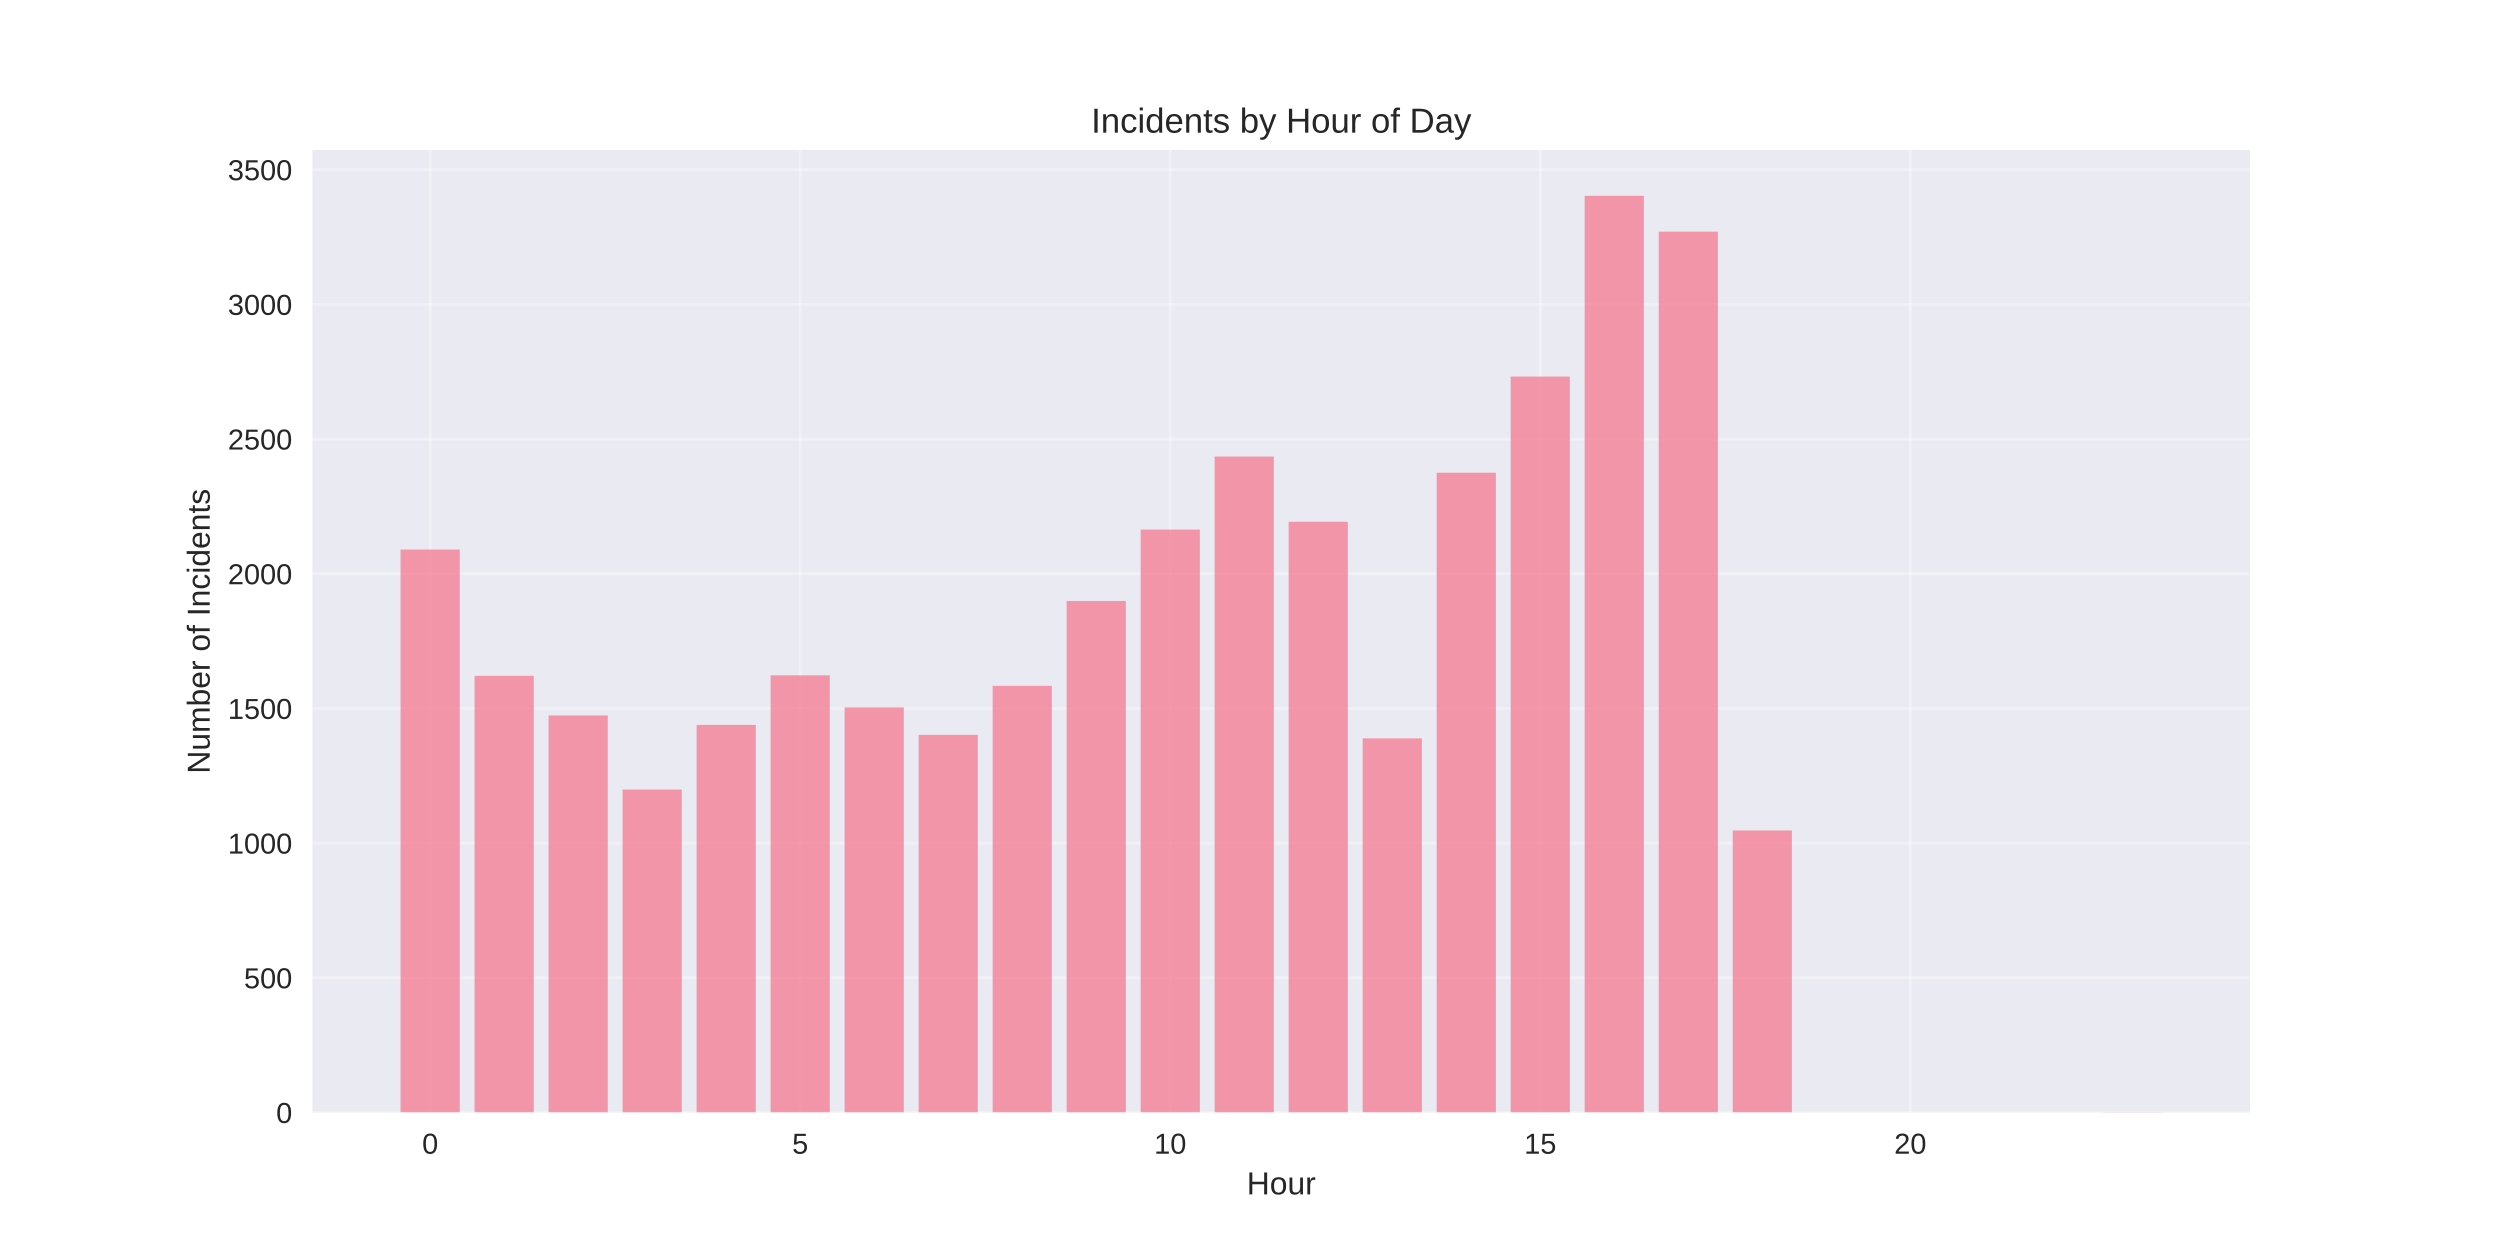
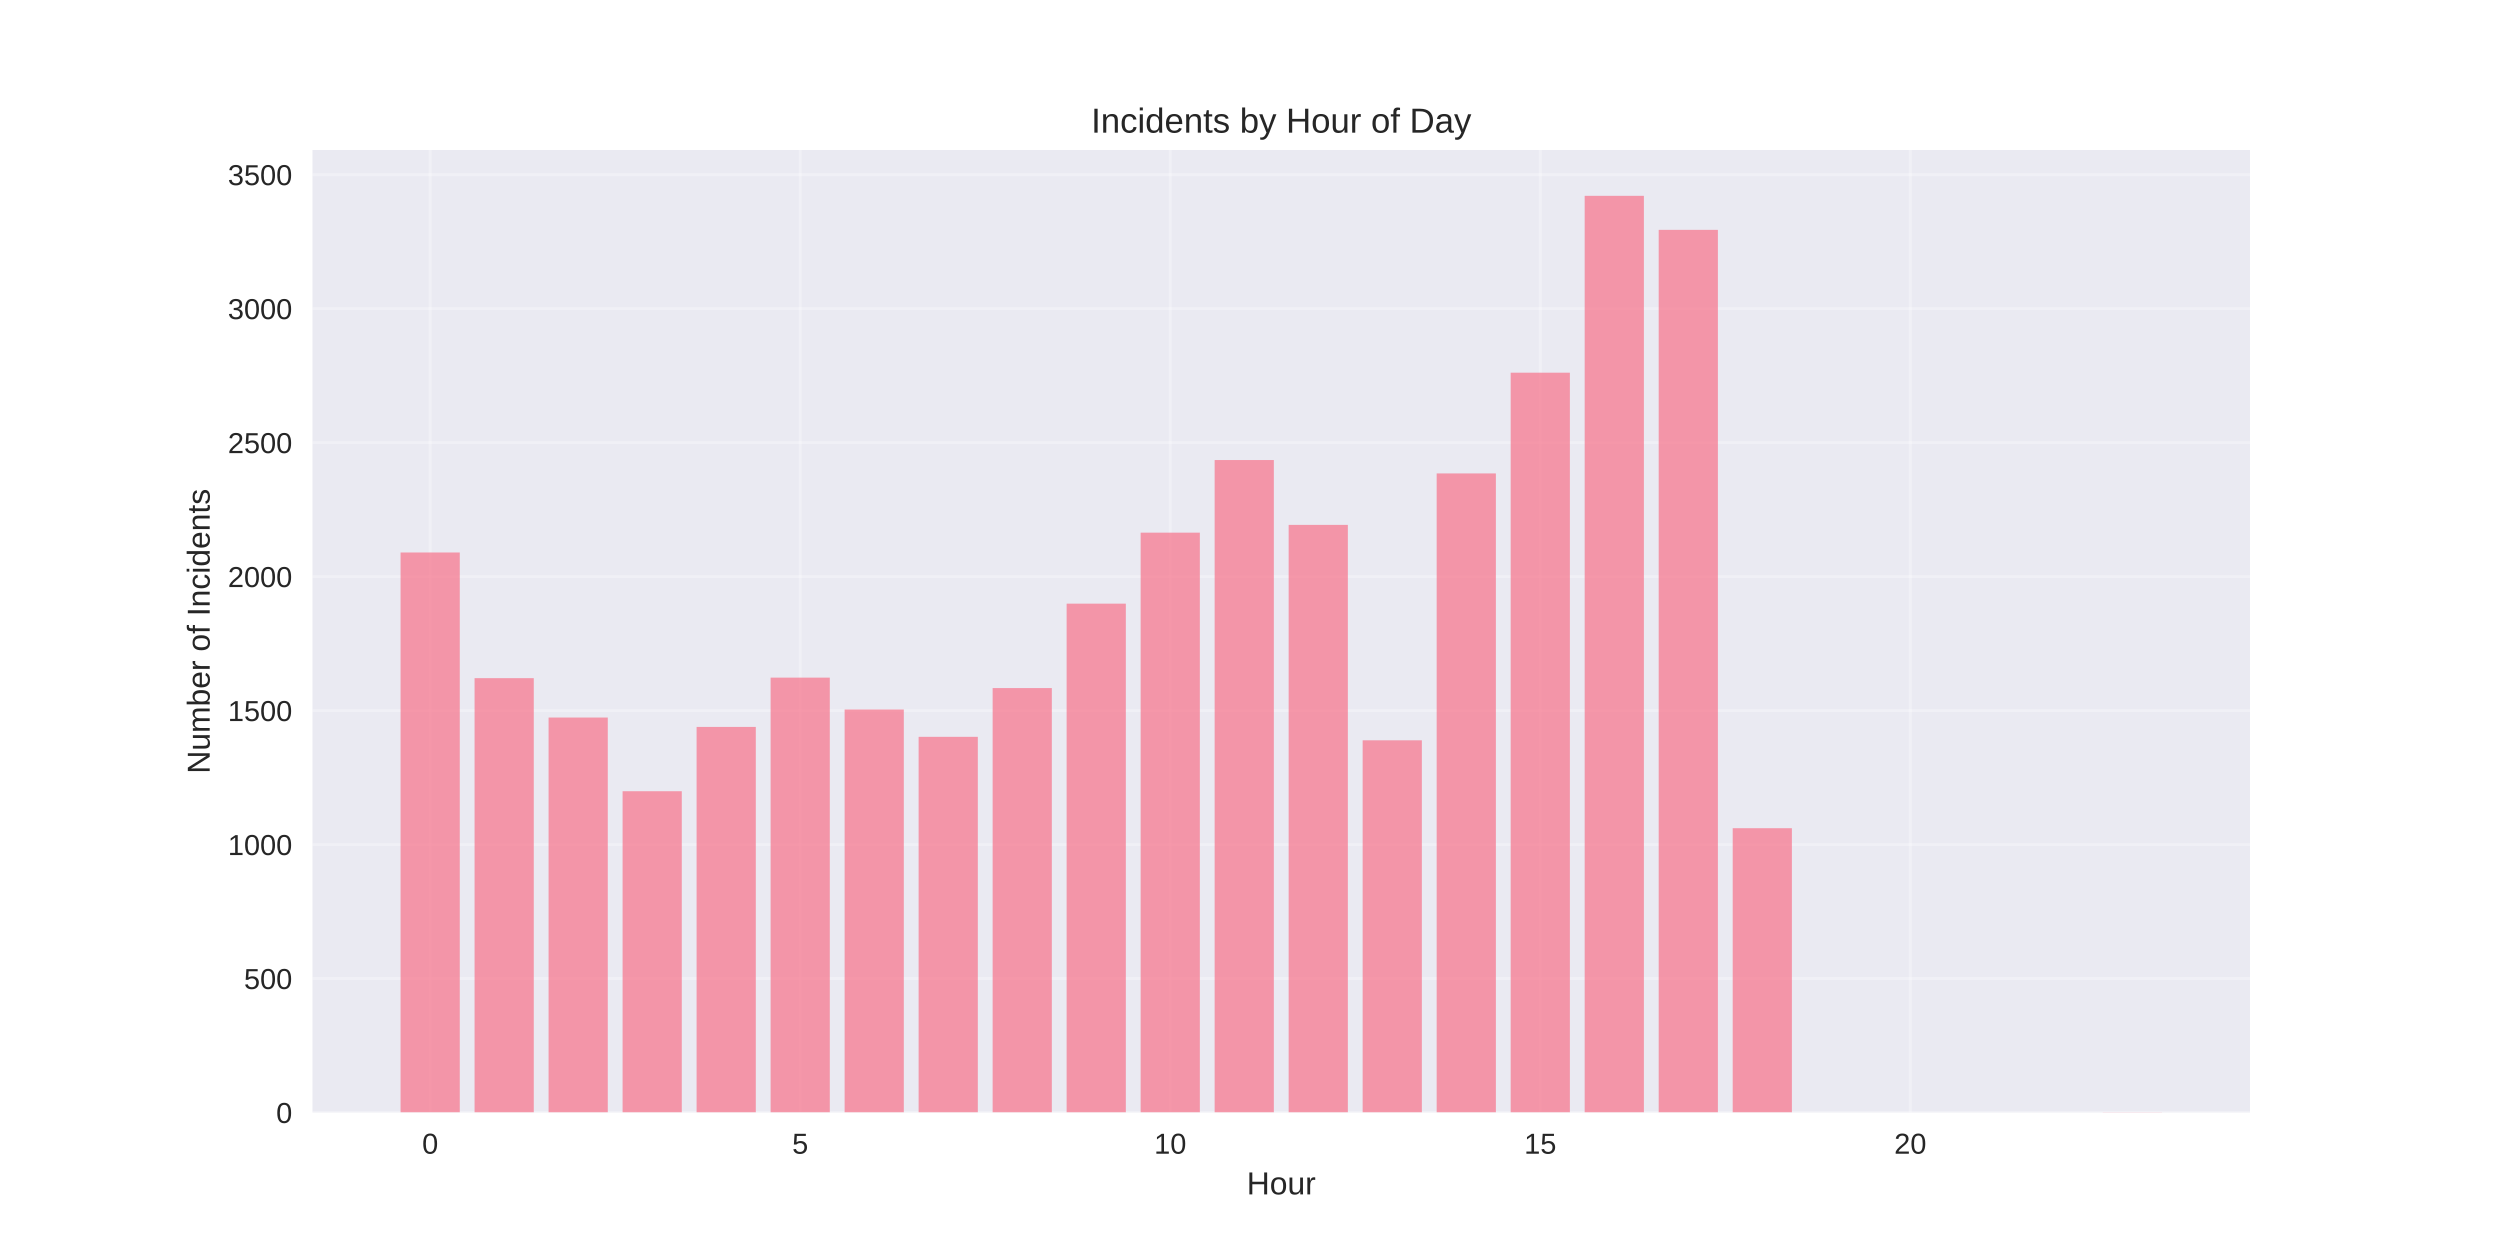
<svg xmlns="http://www.w3.org/2000/svg" width="864pt" height="432pt" viewBox="0 0 864 432" version="1.1">
  <defs>
    <style type="text/css">*{stroke-linejoin: round; stroke-linecap: butt}</style>
  </defs>
  <g id="figure_1">
    <g id="patch_1">
      <path d="M 0 432  L 864 432  L 864 0  L 0 0  z " style="fill: #ffffff" />
    </g>
    <g id="axes_1">
      <g id="patch_2">
        <path d="M 108 384.48  L 777.6 384.48  L 777.6 51.84  L 108 51.84  z " style="fill: #eaeaf2" />
      </g>
      <g id="matplotlib.axis_1">
        <g id="xtick_1">
          <g id="line2d_1">
-             <path d="M 148.667 384.48  L 148.667 51.84  " clip-path="url(#pf9b24bd1f0)" style="fill: none; stroke: #ffffff; stroke-opacity: 0.3; stroke-linecap: round" />
+             <path d="M 148.667 384.48  L 148.667 51.84  " clip-path="url(#p17a13b5c74)" style="fill: none; stroke: #ffffff; stroke-opacity: 0.3; stroke-linecap: round" />
          </g>
          <g id="line2d_2" />
          <g id="text_1">
            <text style="fill: #262626; font: 10px 'Arial', 'Liberation Sans', 'DejaVu Sans', 'Bitstream Vera Sans', sans-serif; text-anchor: middle" x="148.667" y="398.727" transform="rotate(-0 148.6671 398.7269)">0</text>
          </g>
        </g>
        <g id="xtick_2">
          <g id="line2d_3">
-             <path d="M 276.551 384.48  L 276.551 51.84  " clip-path="url(#pf9b24bd1f0)" style="fill: none; stroke: #ffffff; stroke-opacity: 0.3; stroke-linecap: round" />
+             <path d="M 276.551 384.48  L 276.551 51.84  " clip-path="url(#p17a13b5c74)" style="fill: none; stroke: #ffffff; stroke-opacity: 0.3; stroke-linecap: round" />
          </g>
          <g id="line2d_4" />
          <g id="text_2">
            <text style="fill: #262626; font: 10px 'Arial', 'Liberation Sans', 'DejaVu Sans', 'Bitstream Vera Sans', sans-serif; text-anchor: middle" x="276.551" y="398.727" transform="rotate(-0 276.551 398.7269)">5</text>
          </g>
        </g>
        <g id="xtick_3">
          <g id="line2d_5">
-             <path d="M 404.435 384.48  L 404.435 51.84  " clip-path="url(#pf9b24bd1f0)" style="fill: none; stroke: #ffffff; stroke-opacity: 0.3; stroke-linecap: round" />
+             <path d="M 404.435 384.48  L 404.435 51.84  " clip-path="url(#p17a13b5c74)" style="fill: none; stroke: #ffffff; stroke-opacity: 0.3; stroke-linecap: round" />
          </g>
          <g id="line2d_6" />
          <g id="text_3">
            <text style="fill: #262626; font: 10px 'Arial', 'Liberation Sans', 'DejaVu Sans', 'Bitstream Vera Sans', sans-serif; text-anchor: middle" x="404.435" y="398.727" transform="rotate(-0 404.4348 398.7269)">10</text>
          </g>
        </g>
        <g id="xtick_4">
          <g id="line2d_7">
-             <path d="M 532.319 384.48  L 532.319 51.84  " clip-path="url(#pf9b24bd1f0)" style="fill: none; stroke: #ffffff; stroke-opacity: 0.3; stroke-linecap: round" />
+             <path d="M 532.319 384.48  L 532.319 51.84  " clip-path="url(#p17a13b5c74)" style="fill: none; stroke: #ffffff; stroke-opacity: 0.3; stroke-linecap: round" />
          </g>
          <g id="line2d_8" />
          <g id="text_4">
            <text style="fill: #262626; font: 10px 'Arial', 'Liberation Sans', 'DejaVu Sans', 'Bitstream Vera Sans', sans-serif; text-anchor: middle" x="532.319" y="398.727" transform="rotate(-0 532.3187 398.7269)">15</text>
          </g>
        </g>
        <g id="xtick_5">
          <g id="line2d_9">
-             <path d="M 660.203 384.48  L 660.203 51.84  " clip-path="url(#pf9b24bd1f0)" style="fill: none; stroke: #ffffff; stroke-opacity: 0.3; stroke-linecap: round" />
+             <path d="M 660.203 384.48  L 660.203 51.84  " clip-path="url(#p17a13b5c74)" style="fill: none; stroke: #ffffff; stroke-opacity: 0.3; stroke-linecap: round" />
          </g>
          <g id="line2d_10" />
          <g id="text_5">
            <text style="fill: #262626; font: 10px 'Arial', 'Liberation Sans', 'DejaVu Sans', 'Bitstream Vera Sans', sans-serif; text-anchor: middle" x="660.203" y="398.727" transform="rotate(-0 660.2026 398.7269)">20</text>
          </g>
        </g>
        <g id="text_6">
          <text style="fill: #262626; font: 11px 'Arial', 'Liberation Sans', 'DejaVu Sans', 'Bitstream Vera Sans', sans-serif; text-anchor: middle" x="442.8" y="412.773" transform="rotate(-0 442.8 412.7734)">Hour</text>
        </g>
      </g>
      <g id="matplotlib.axis_2">
        <g id="ytick_1">
          <g id="line2d_11">
-             <path d="M 108 384.48  L 777.6 384.48  " clip-path="url(#pf9b24bd1f0)" style="fill: none; stroke: #ffffff; stroke-opacity: 0.3; stroke-linecap: round" />
+             <path d="M 108 384.48  L 777.6 384.48  " clip-path="url(#p17a13b5c74)" style="fill: none; stroke: #ffffff; stroke-opacity: 0.3; stroke-linecap: round" />
          </g>
          <g id="line2d_12" />
          <g id="text_7">
            <text style="fill: #262626; font: 10px 'Arial', 'Liberation Sans', 'DejaVu Sans', 'Bitstream Vera Sans', sans-serif; text-anchor: end" x="101" y="388.103" transform="rotate(-0 101 388.1034)">0</text>
          </g>
        </g>
        <g id="ytick_2">
          <g id="line2d_13">
-             <path d="M 108 337.933  L 777.6 337.933  " clip-path="url(#pf9b24bd1f0)" style="fill: none; stroke: #ffffff; stroke-opacity: 0.3; stroke-linecap: round" />
+             <path d="M 108 338.178  L 777.6 338.178  " clip-path="url(#p17a13b5c74)" style="fill: none; stroke: #ffffff; stroke-opacity: 0.3; stroke-linecap: round" />
          </g>
          <g id="line2d_14" />
          <g id="text_8">
-             <text style="fill: #262626; font: 10px 'Arial', 'Liberation Sans', 'DejaVu Sans', 'Bitstream Vera Sans', sans-serif; text-anchor: end" x="101" y="341.556" transform="rotate(-0 101 341.5563)">500</text>
+             <text style="fill: #262626; font: 10px 'Arial', 'Liberation Sans', 'DejaVu Sans', 'Bitstream Vera Sans', sans-serif; text-anchor: end" x="101" y="341.801" transform="rotate(-0 101 341.8012)">500</text>
          </g>
        </g>
        <g id="ytick_3">
          <g id="line2d_15">
-             <path d="M 108 291.386  L 777.6 291.386  " clip-path="url(#pf9b24bd1f0)" style="fill: none; stroke: #ffffff; stroke-opacity: 0.3; stroke-linecap: round" />
+             <path d="M 108 291.875  L 777.6 291.875  " clip-path="url(#p17a13b5c74)" style="fill: none; stroke: #ffffff; stroke-opacity: 0.3; stroke-linecap: round" />
          </g>
          <g id="line2d_16" />
          <g id="text_9">
-             <text style="fill: #262626; font: 10px 'Arial', 'Liberation Sans', 'DejaVu Sans', 'Bitstream Vera Sans', sans-serif; text-anchor: end" x="101" y="295.009" transform="rotate(-0 101 295.0091)">1000</text>
+             <text style="fill: #262626; font: 10px 'Arial', 'Liberation Sans', 'DejaVu Sans', 'Bitstream Vera Sans', sans-serif; text-anchor: end" x="101" y="295.499" transform="rotate(-0 101 295.4989)">1000</text>
          </g>
        </g>
        <g id="ytick_4">
          <g id="line2d_17">
-             <path d="M 108 244.839  L 777.6 244.839  " clip-path="url(#pf9b24bd1f0)" style="fill: none; stroke: #ffffff; stroke-opacity: 0.3; stroke-linecap: round" />
+             <path d="M 108 245.573  L 777.6 245.573  " clip-path="url(#p17a13b5c74)" style="fill: none; stroke: #ffffff; stroke-opacity: 0.3; stroke-linecap: round" />
          </g>
          <g id="line2d_18" />
          <g id="text_10">
-             <text style="fill: #262626; font: 10px 'Arial', 'Liberation Sans', 'DejaVu Sans', 'Bitstream Vera Sans', sans-serif; text-anchor: end" x="101" y="248.462" transform="rotate(-0 101 248.4619)">1500</text>
+             <text style="fill: #262626; font: 10px 'Arial', 'Liberation Sans', 'DejaVu Sans', 'Bitstream Vera Sans', sans-serif; text-anchor: end" x="101" y="249.197" transform="rotate(-0 101 249.1967)">1500</text>
          </g>
        </g>
        <g id="ytick_5">
          <g id="line2d_19">
-             <path d="M 108 198.291  L 777.6 198.291  " clip-path="url(#pf9b24bd1f0)" style="fill: none; stroke: #ffffff; stroke-opacity: 0.3; stroke-linecap: round" />
+             <path d="M 108 199.271  L 777.6 199.271  " clip-path="url(#p17a13b5c74)" style="fill: none; stroke: #ffffff; stroke-opacity: 0.3; stroke-linecap: round" />
          </g>
          <g id="line2d_20" />
          <g id="text_11">
-             <text style="fill: #262626; font: 10px 'Arial', 'Liberation Sans', 'DejaVu Sans', 'Bitstream Vera Sans', sans-serif; text-anchor: end" x="101" y="201.915" transform="rotate(-0 101 201.9148)">2000</text>
+             <text style="fill: #262626; font: 10px 'Arial', 'Liberation Sans', 'DejaVu Sans', 'Bitstream Vera Sans', sans-serif; text-anchor: end" x="101" y="202.894" transform="rotate(-0 101 202.8944)">2000</text>
          </g>
        </g>
        <g id="ytick_6">
          <g id="line2d_21">
-             <path d="M 108 151.744  L 777.6 151.744  " clip-path="url(#pf9b24bd1f0)" style="fill: none; stroke: #ffffff; stroke-opacity: 0.3; stroke-linecap: round" />
+             <path d="M 108 152.969  L 777.6 152.969  " clip-path="url(#p17a13b5c74)" style="fill: none; stroke: #ffffff; stroke-opacity: 0.3; stroke-linecap: round" />
          </g>
          <g id="line2d_22" />
          <g id="text_12">
-             <text style="fill: #262626; font: 10px 'Arial', 'Liberation Sans', 'DejaVu Sans', 'Bitstream Vera Sans', sans-serif; text-anchor: end" x="101" y="155.368" transform="rotate(-0 101 155.3676)">2500</text>
+             <text style="fill: #262626; font: 10px 'Arial', 'Liberation Sans', 'DejaVu Sans', 'Bitstream Vera Sans', sans-serif; text-anchor: end" x="101" y="156.592" transform="rotate(-0 101 156.5922)">2500</text>
          </g>
        </g>
        <g id="ytick_7">
          <g id="line2d_23">
-             <path d="M 108 105.197  L 777.6 105.197  " clip-path="url(#pf9b24bd1f0)" style="fill: none; stroke: #ffffff; stroke-opacity: 0.3; stroke-linecap: round" />
+             <path d="M 108 106.666  L 777.6 106.666  " clip-path="url(#p17a13b5c74)" style="fill: none; stroke: #ffffff; stroke-opacity: 0.3; stroke-linecap: round" />
          </g>
          <g id="line2d_24" />
          <g id="text_13">
-             <text style="fill: #262626; font: 10px 'Arial', 'Liberation Sans', 'DejaVu Sans', 'Bitstream Vera Sans', sans-serif; text-anchor: end" x="101" y="108.82" transform="rotate(-0 101 108.8205)">3000</text>
+             <text style="fill: #262626; font: 10px 'Arial', 'Liberation Sans', 'DejaVu Sans', 'Bitstream Vera Sans', sans-serif; text-anchor: end" x="101" y="110.29" transform="rotate(-0 101 110.2899)">3000</text>
          </g>
        </g>
        <g id="ytick_8">
          <g id="line2d_25">
-             <path d="M 108 58.65  L 777.6 58.65  " clip-path="url(#pf9b24bd1f0)" style="fill: none; stroke: #ffffff; stroke-opacity: 0.3; stroke-linecap: round" />
+             <path d="M 108 60.364  L 777.6 60.364  " clip-path="url(#p17a13b5c74)" style="fill: none; stroke: #ffffff; stroke-opacity: 0.3; stroke-linecap: round" />
          </g>
          <g id="line2d_26" />
          <g id="text_14">
-             <text style="fill: #262626; font: 10px 'Arial', 'Liberation Sans', 'DejaVu Sans', 'Bitstream Vera Sans', sans-serif; text-anchor: end" x="101" y="62.273" transform="rotate(-0 101 62.27329)">3500</text>
+             <text style="fill: #262626; font: 10px 'Arial', 'Liberation Sans', 'DejaVu Sans', 'Bitstream Vera Sans', sans-serif; text-anchor: end" x="101" y="63.988" transform="rotate(-0 101 63.98768)">3500</text>
          </g>
        </g>
        <g id="text_15">
          <text style="fill: #262626; font: 11px 'Arial', 'Liberation Sans', 'DejaVu Sans', 'Bitstream Vera Sans', sans-serif; text-anchor: middle" x="72.474" y="218.16" transform="rotate(-90 72.47375 218.16)">Number of Incidents</text>
        </g>
      </g>
      <g id="patch_3">
-         <path d="M 138.436 384.48  L 158.898 384.48  L 158.898 189.913  L 138.436 189.913  z " clip-path="url(#pf9b24bd1f0)" style="fill: #f77189; opacity: 0.7" />
+         <path d="M 138.436 384.48  L 158.898 384.48  L 158.898 190.937  L 138.436 190.937  z " clip-path="url(#p17a13b5c74)" style="fill: #f77189; opacity: 0.7" />
      </g>
      <g id="patch_4">
-         <path d="M 164.013 384.48  L 184.475 384.48  L 184.475 233.574  L 164.013 233.574  z " clip-path="url(#pf9b24bd1f0)" style="fill: #f77189; opacity: 0.7" />
+         <path d="M 164.013 384.48  L 184.475 384.48  L 184.475 234.368  L 164.013 234.368  z " clip-path="url(#p17a13b5c74)" style="fill: #f77189; opacity: 0.7" />
      </g>
      <g id="patch_5">
-         <path d="M 189.59 384.48  L 210.051 384.48  L 210.051 247.259  L 189.59 247.259  z " clip-path="url(#pf9b24bd1f0)" style="fill: #f77189; opacity: 0.7" />
+         <path d="M 189.59 384.48  L 210.051 384.48  L 210.051 247.981  L 189.59 247.981  z " clip-path="url(#p17a13b5c74)" style="fill: #f77189; opacity: 0.7" />
      </g>
      <g id="patch_6">
-         <path d="M 215.167 384.48  L 235.628 384.48  L 235.628 272.86  L 215.167 272.86  z " clip-path="url(#pf9b24bd1f0)" style="fill: #f77189; opacity: 0.7" />
+         <path d="M 215.167 384.48  L 235.628 384.48  L 235.628 273.447  L 215.167 273.447  z " clip-path="url(#p17a13b5c74)" style="fill: #f77189; opacity: 0.7" />
      </g>
      <g id="patch_7">
-         <path d="M 240.743 384.48  L 261.205 384.48  L 261.205 250.517  L 240.743 250.517  z " clip-path="url(#pf9b24bd1f0)" style="fill: #f77189; opacity: 0.7" />
+         <path d="M 240.743 384.48  L 261.205 384.48  L 261.205 251.222  L 240.743 251.222  z " clip-path="url(#p17a13b5c74)" style="fill: #f77189; opacity: 0.7" />
      </g>
      <g id="patch_8">
-         <path d="M 266.32 384.48  L 286.782 384.48  L 286.782 233.388  L 266.32 233.388  z " clip-path="url(#pf9b24bd1f0)" style="fill: #f77189; opacity: 0.7" />
+         <path d="M 266.32 384.48  L 286.782 384.48  L 286.782 234.183  L 266.32 234.183  z " clip-path="url(#p17a13b5c74)" style="fill: #f77189; opacity: 0.7" />
      </g>
      <g id="patch_9">
-         <path d="M 291.897 384.48  L 312.358 384.48  L 312.358 244.466  L 291.897 244.466  z " clip-path="url(#pf9b24bd1f0)" style="fill: #f77189; opacity: 0.7" />
+         <path d="M 291.897 384.48  L 312.358 384.48  L 312.358 245.203  L 291.897 245.203  z " clip-path="url(#p17a13b5c74)" style="fill: #f77189; opacity: 0.7" />
      </g>
      <g id="patch_10">
-         <path d="M 317.474 384.48  L 337.935 384.48  L 337.935 253.962  L 317.474 253.962  z " clip-path="url(#pf9b24bd1f0)" style="fill: #f77189; opacity: 0.7" />
+         <path d="M 317.474 384.48  L 337.935 384.48  L 337.935 254.648  L 317.474 254.648  z " clip-path="url(#p17a13b5c74)" style="fill: #f77189; opacity: 0.7" />
      </g>
      <g id="patch_11">
-         <path d="M 343.051 384.48  L 363.512 384.48  L 363.512 237.019  L 343.051 237.019  z " clip-path="url(#pf9b24bd1f0)" style="fill: #f77189; opacity: 0.7" />
+         <path d="M 343.051 384.48  L 363.512 384.48  L 363.512 237.794  L 343.051 237.794  z " clip-path="url(#p17a13b5c74)" style="fill: #f77189; opacity: 0.7" />
      </g>
      <g id="patch_12">
-         <path d="M 368.627 384.48  L 389.089 384.48  L 389.089 207.694  L 368.627 207.694  z " clip-path="url(#pf9b24bd1f0)" style="fill: #f77189; opacity: 0.7" />
+         <path d="M 368.627 384.48  L 389.089 384.48  L 389.089 208.624  L 368.627 208.624  z " clip-path="url(#p17a13b5c74)" style="fill: #f77189; opacity: 0.7" />
      </g>
      <g id="patch_13">
-         <path d="M 394.204 384.48  L 414.666 384.48  L 414.666 183.024  L 394.204 183.024  z " clip-path="url(#pf9b24bd1f0)" style="fill: #f77189; opacity: 0.7" />
+         <path d="M 394.204 384.48  L 414.666 384.48  L 414.666 184.084  L 394.204 184.084  z " clip-path="url(#p17a13b5c74)" style="fill: #f77189; opacity: 0.7" />
      </g>
      <g id="patch_14">
-         <path d="M 419.781 384.48  L 440.242 384.48  L 440.242 157.795  L 419.781 157.795  z " clip-path="url(#pf9b24bd1f0)" style="fill: #f77189; opacity: 0.7" />
+         <path d="M 419.781 384.48  L 440.242 384.48  L 440.242 158.988  L 419.781 158.988  z " clip-path="url(#p17a13b5c74)" style="fill: #f77189; opacity: 0.7" />
      </g>
      <g id="patch_15">
-         <path d="M 445.358 384.48  L 465.819 384.48  L 465.819 180.324  L 445.358 180.324  z " clip-path="url(#pf9b24bd1f0)" style="fill: #f77189; opacity: 0.7" />
+         <path d="M 445.358 384.48  L 465.819 384.48  L 465.819 181.398  L 445.358 181.398  z " clip-path="url(#p17a13b5c74)" style="fill: #f77189; opacity: 0.7" />
      </g>
      <g id="patch_16">
-         <path d="M 470.934 384.48  L 491.396 384.48  L 491.396 255.172  L 470.934 255.172  z " clip-path="url(#pf9b24bd1f0)" style="fill: #f77189; opacity: 0.7" />
+         <path d="M 470.934 384.48  L 491.396 384.48  L 491.396 255.852  L 470.934 255.852  z " clip-path="url(#p17a13b5c74)" style="fill: #f77189; opacity: 0.7" />
      </g>
      <g id="patch_17">
-         <path d="M 496.511 384.48  L 516.973 384.48  L 516.973 163.381  L 496.511 163.381  z " clip-path="url(#pf9b24bd1f0)" style="fill: #f77189; opacity: 0.7" />
+         <path d="M 496.511 384.48  L 516.973 384.48  L 516.973 163.618  L 496.511 163.618  z " clip-path="url(#p17a13b5c74)" style="fill: #f77189; opacity: 0.7" />
      </g>
      <g id="patch_18">
-         <path d="M 522.088 384.48  L 542.549 384.48  L 542.549 130.146  L 522.088 130.146  z " clip-path="url(#pf9b24bd1f0)" style="fill: #f77189; opacity: 0.7" />
+         <path d="M 522.088 384.48  L 542.549 384.48  L 542.549 128.799  L 522.088 128.799  z " clip-path="url(#p17a13b5c74)" style="fill: #f77189; opacity: 0.7" />
      </g>
      <g id="patch_19">
-         <path d="M 547.665 384.48  L 568.126 384.48  L 568.126 67.68  L 547.665 67.68  z " clip-path="url(#pf9b24bd1f0)" style="fill: #f77189; opacity: 0.7" />
+         <path d="M 547.665 384.48  L 568.126 384.48  L 568.126 67.68  L 547.665 67.68  z " clip-path="url(#p17a13b5c74)" style="fill: #f77189; opacity: 0.7" />
      </g>
      <g id="patch_20">
-         <path d="M 573.242 384.48  L 593.703 384.48  L 593.703 80.062  L 573.242 80.062  z " clip-path="url(#pf9b24bd1f0)" style="fill: #f77189; opacity: 0.7" />
+         <path d="M 573.242 384.48  L 593.703 384.48  L 593.703 79.441  L 573.242 79.441  z " clip-path="url(#p17a13b5c74)" style="fill: #f77189; opacity: 0.7" />
      </g>
      <g id="patch_21">
-         <path d="M 598.818 384.48  L 619.28 384.48  L 619.28 287.01  L 598.818 287.01  z " clip-path="url(#pf9b24bd1f0)" style="fill: #f77189; opacity: 0.7" />
+         <path d="M 598.818 384.48  L 619.28 384.48  L 619.28 286.227  L 598.818 286.227  z " clip-path="url(#p17a13b5c74)" style="fill: #f77189; opacity: 0.7" />
      </g>
      <g id="patch_22">
-         <path d="M 726.702 384.48  L 747.164 384.48  L 747.164 384.387  L 726.702 384.387  z " clip-path="url(#pf9b24bd1f0)" style="fill: #f77189; opacity: 0.7" />
+         <path d="M 726.702 384.48  L 747.164 384.48  L 747.164 384.387  L 726.702 384.387  z " clip-path="url(#p17a13b5c74)" style="fill: #f77189; opacity: 0.7" />
      </g>
      <g id="patch_23">
        <path d="M 108 384.48  L 108 51.84  " style="fill: none" />
      </g>
      <g id="patch_24">
        <path d="M 777.6 384.48  L 777.6 51.84  " style="fill: none" />
      </g>
      <g id="patch_25">
        <path d="M 108 384.48  L 777.6 384.48  " style="fill: none" />
      </g>
      <g id="patch_26">
        <path d="M 108 51.84  L 777.6 51.84  " style="fill: none" />
      </g>
      <g id="text_16">
        <text style="fill: #262626; font: 12px 'Arial', 'Liberation Sans', 'DejaVu Sans', 'Bitstream Vera Sans', sans-serif; text-anchor: middle" x="442.8" y="45.84" transform="rotate(-0 442.8 45.84)">Incidents by Hour of Day</text>
      </g>
    </g>
  </g>
  <defs>
-     <clipPath id="pf9b24bd1f0">
+     <clipPath id="p17a13b5c74">
      <rect x="108" y="51.84" width="669.6" height="332.64" />
    </clipPath>
  </defs>
</svg>
